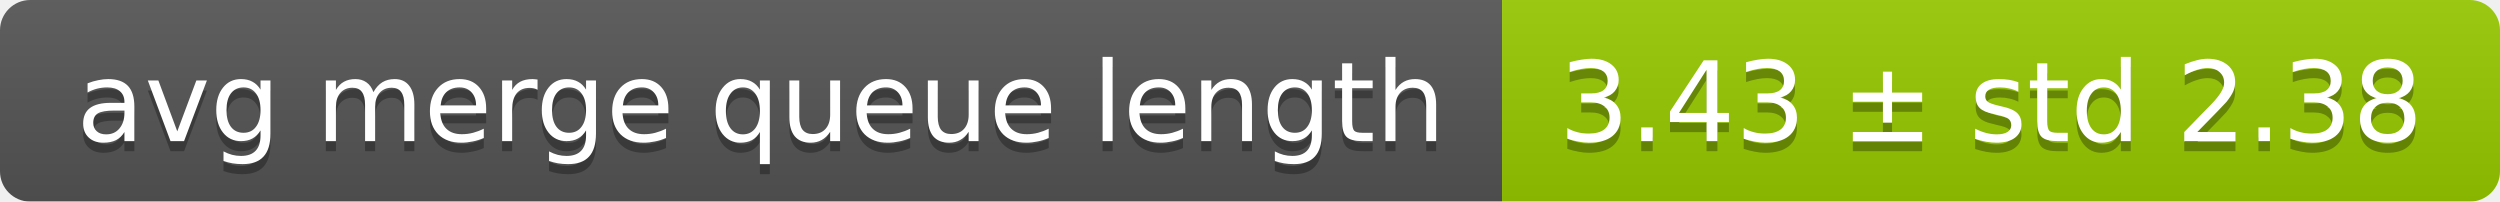
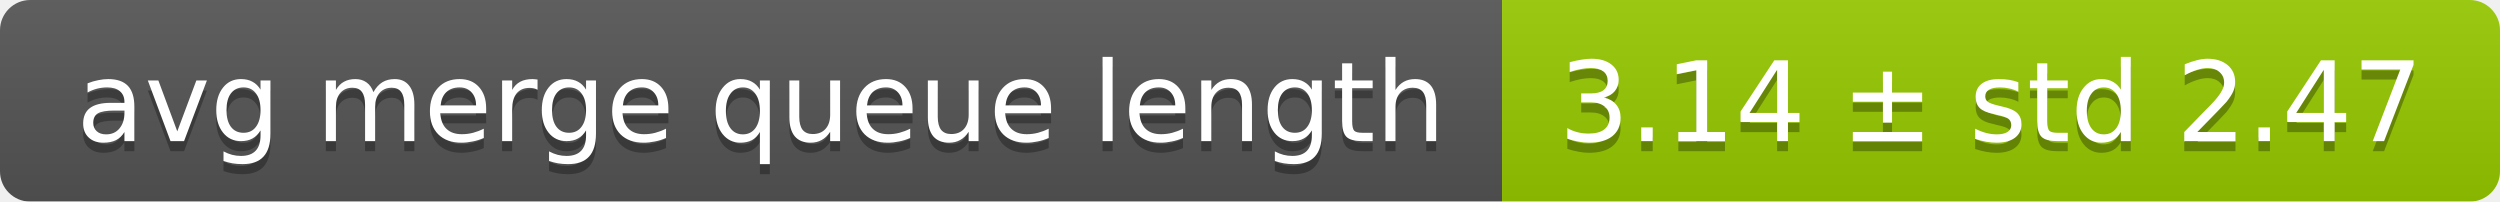
<svg xmlns="http://www.w3.org/2000/svg" width="248" height="20">
  <linearGradient id="smooth" x2="0" y2="100%">
    <stop offset="0" stop-color="#bbb" stop-opacity=".1" />
    <stop offset="1" stop-opacity=".1" />
  </linearGradient>
  <mask id="round">
    <rect width="248" height="20" rx="3" fill="#fff" />
  </mask>
  <g mask="url(#round)">
    <rect width="149" height="20" fill="#555" />
    <rect x="149" width="99" height="20" fill="#97ca00" />
    <rect width="248" height="20" fill="url(#smooth)" />
  </g>
  <g fill="#fff" text-anchor="middle" font-family="DejaVu Sans,Verdana,Geneva,sans-serif" font-size="11">
    <text x="75.5" y="15" fill="#010101" fill-opacity=".3">avg merge queue length</text>
    <text x="75.5" y="14">avg merge queue length</text>
-     <text x="197.5" y="15" fill="#010101" fill-opacity=".3">3.43 ± std 2.38</text>
-     <text x="197.5" y="14">3.43 ± std 2.38</text>
+     <text x="197.5" y="15" fill="#010101" fill-opacity=".3">3.14 ± std 2.47</text>
+     <text x="197.5" y="14">3.14 ± std 2.47</text>
  </g>
</svg>
